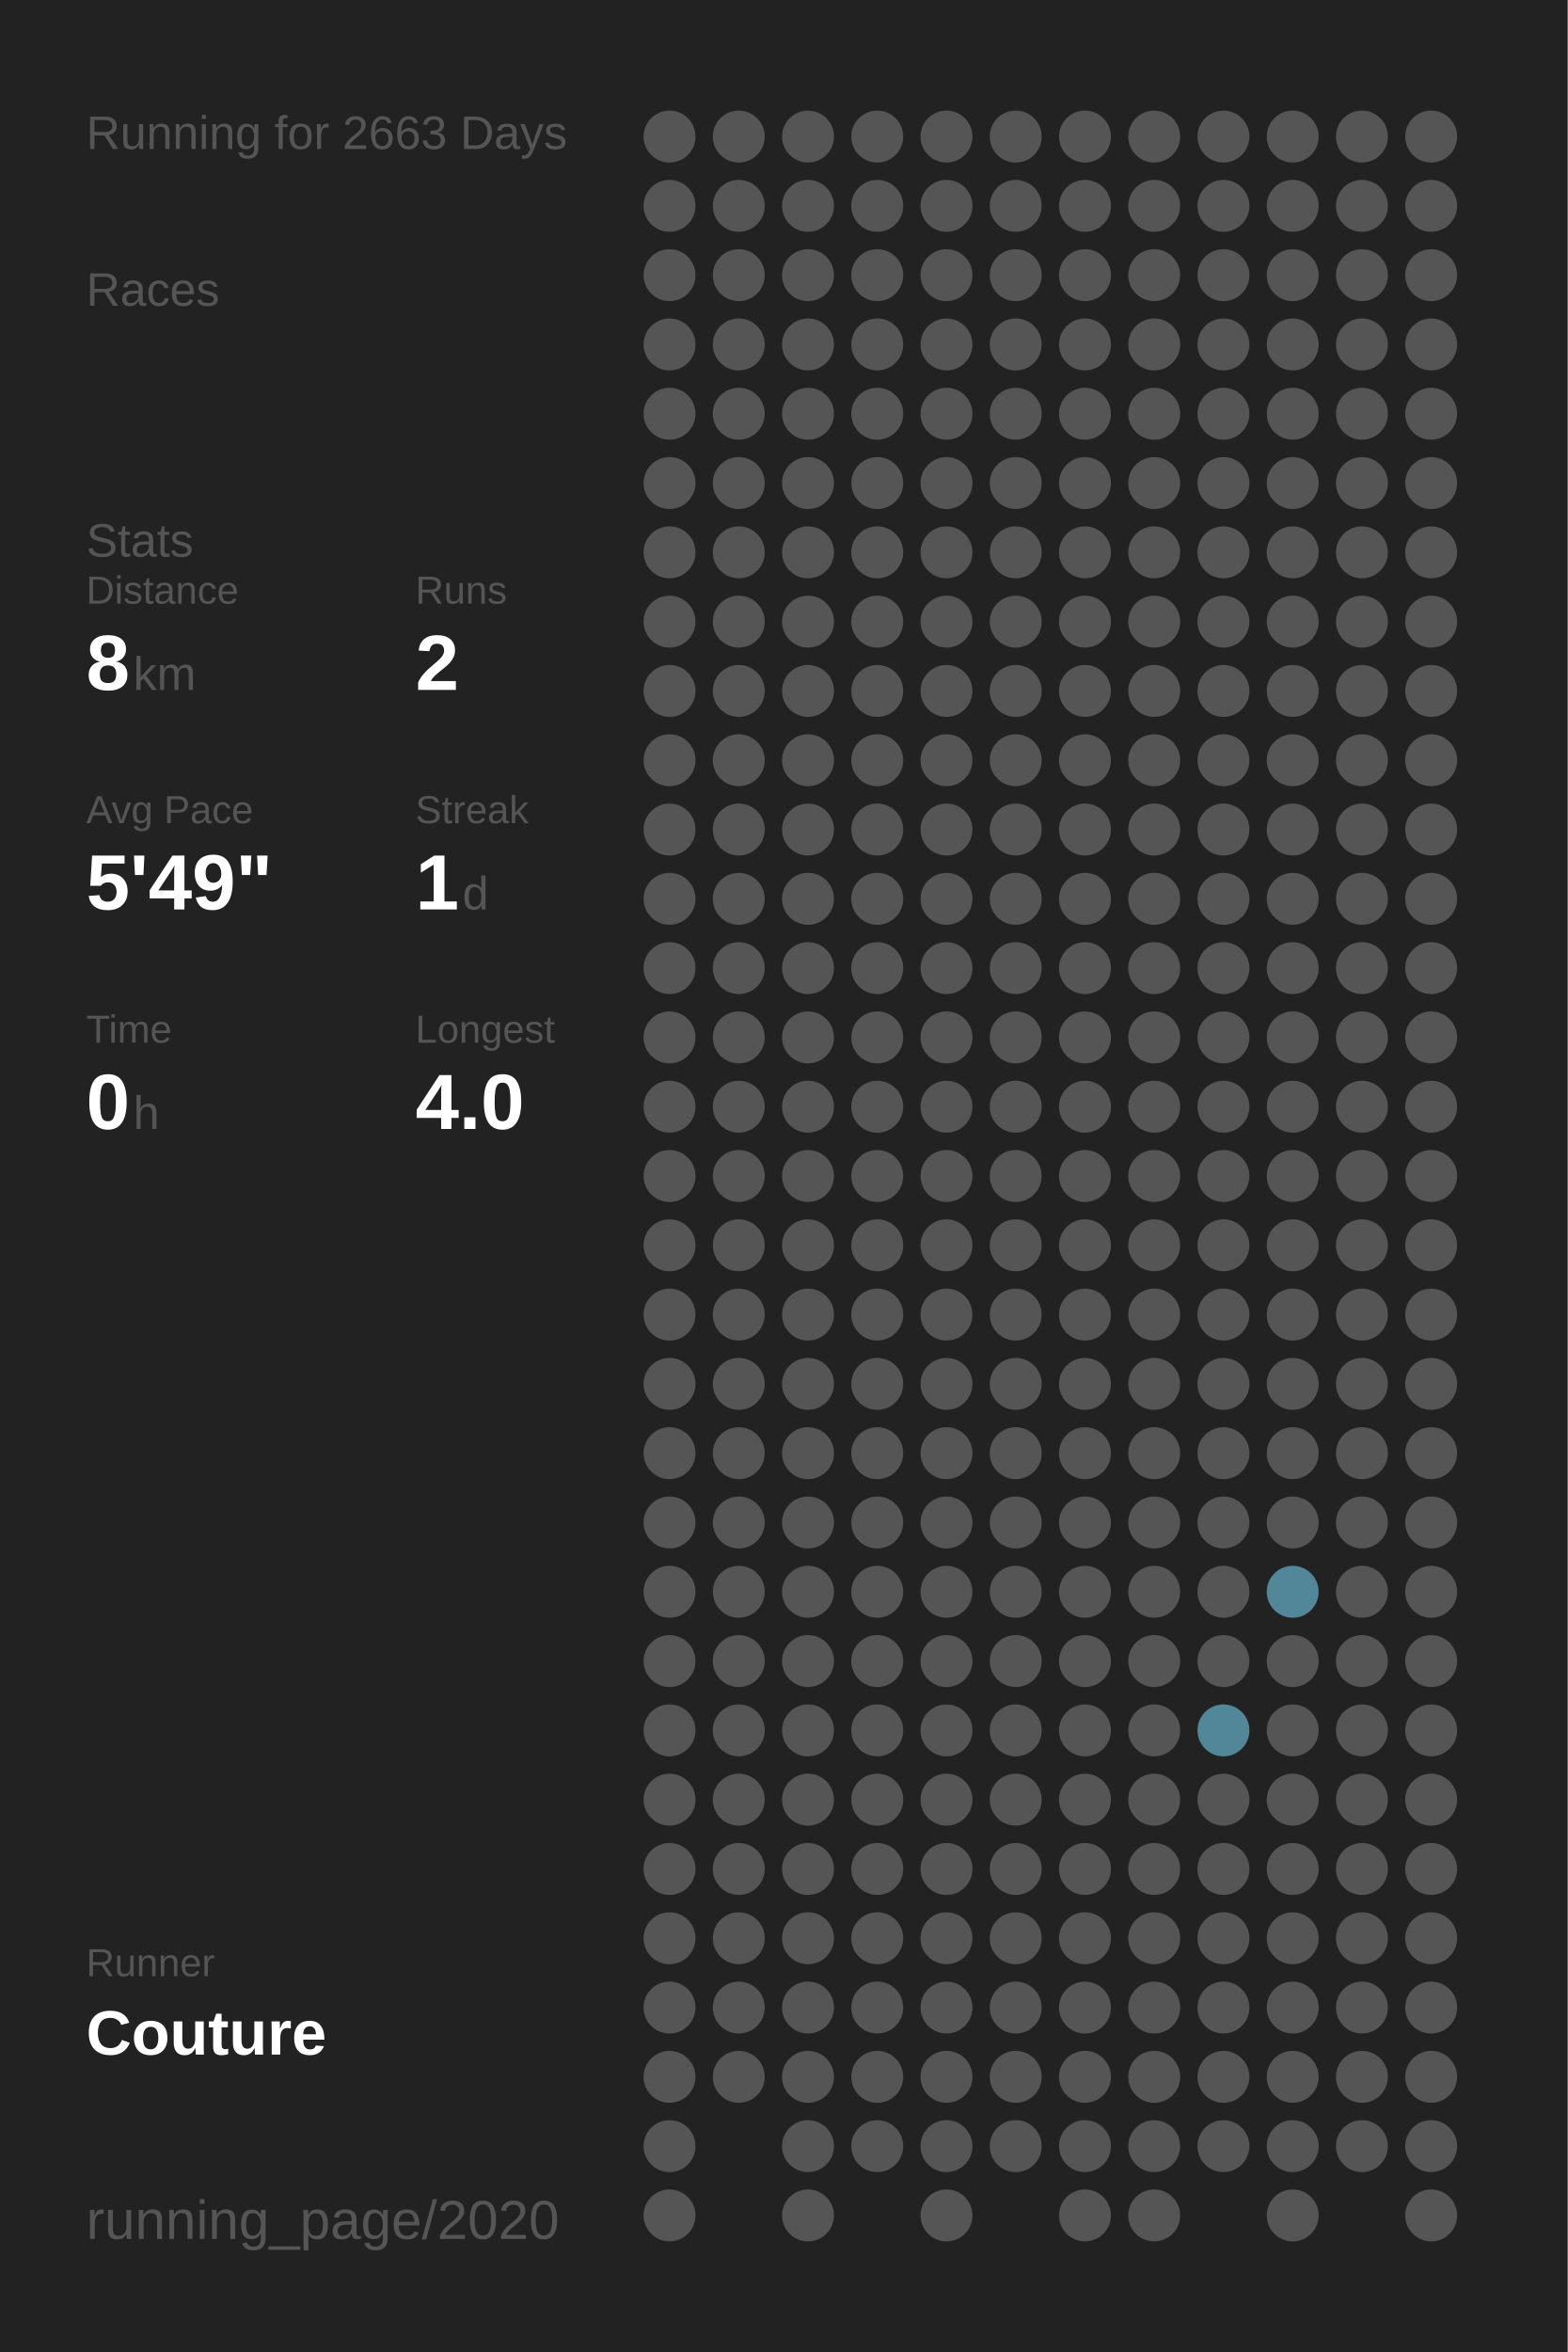
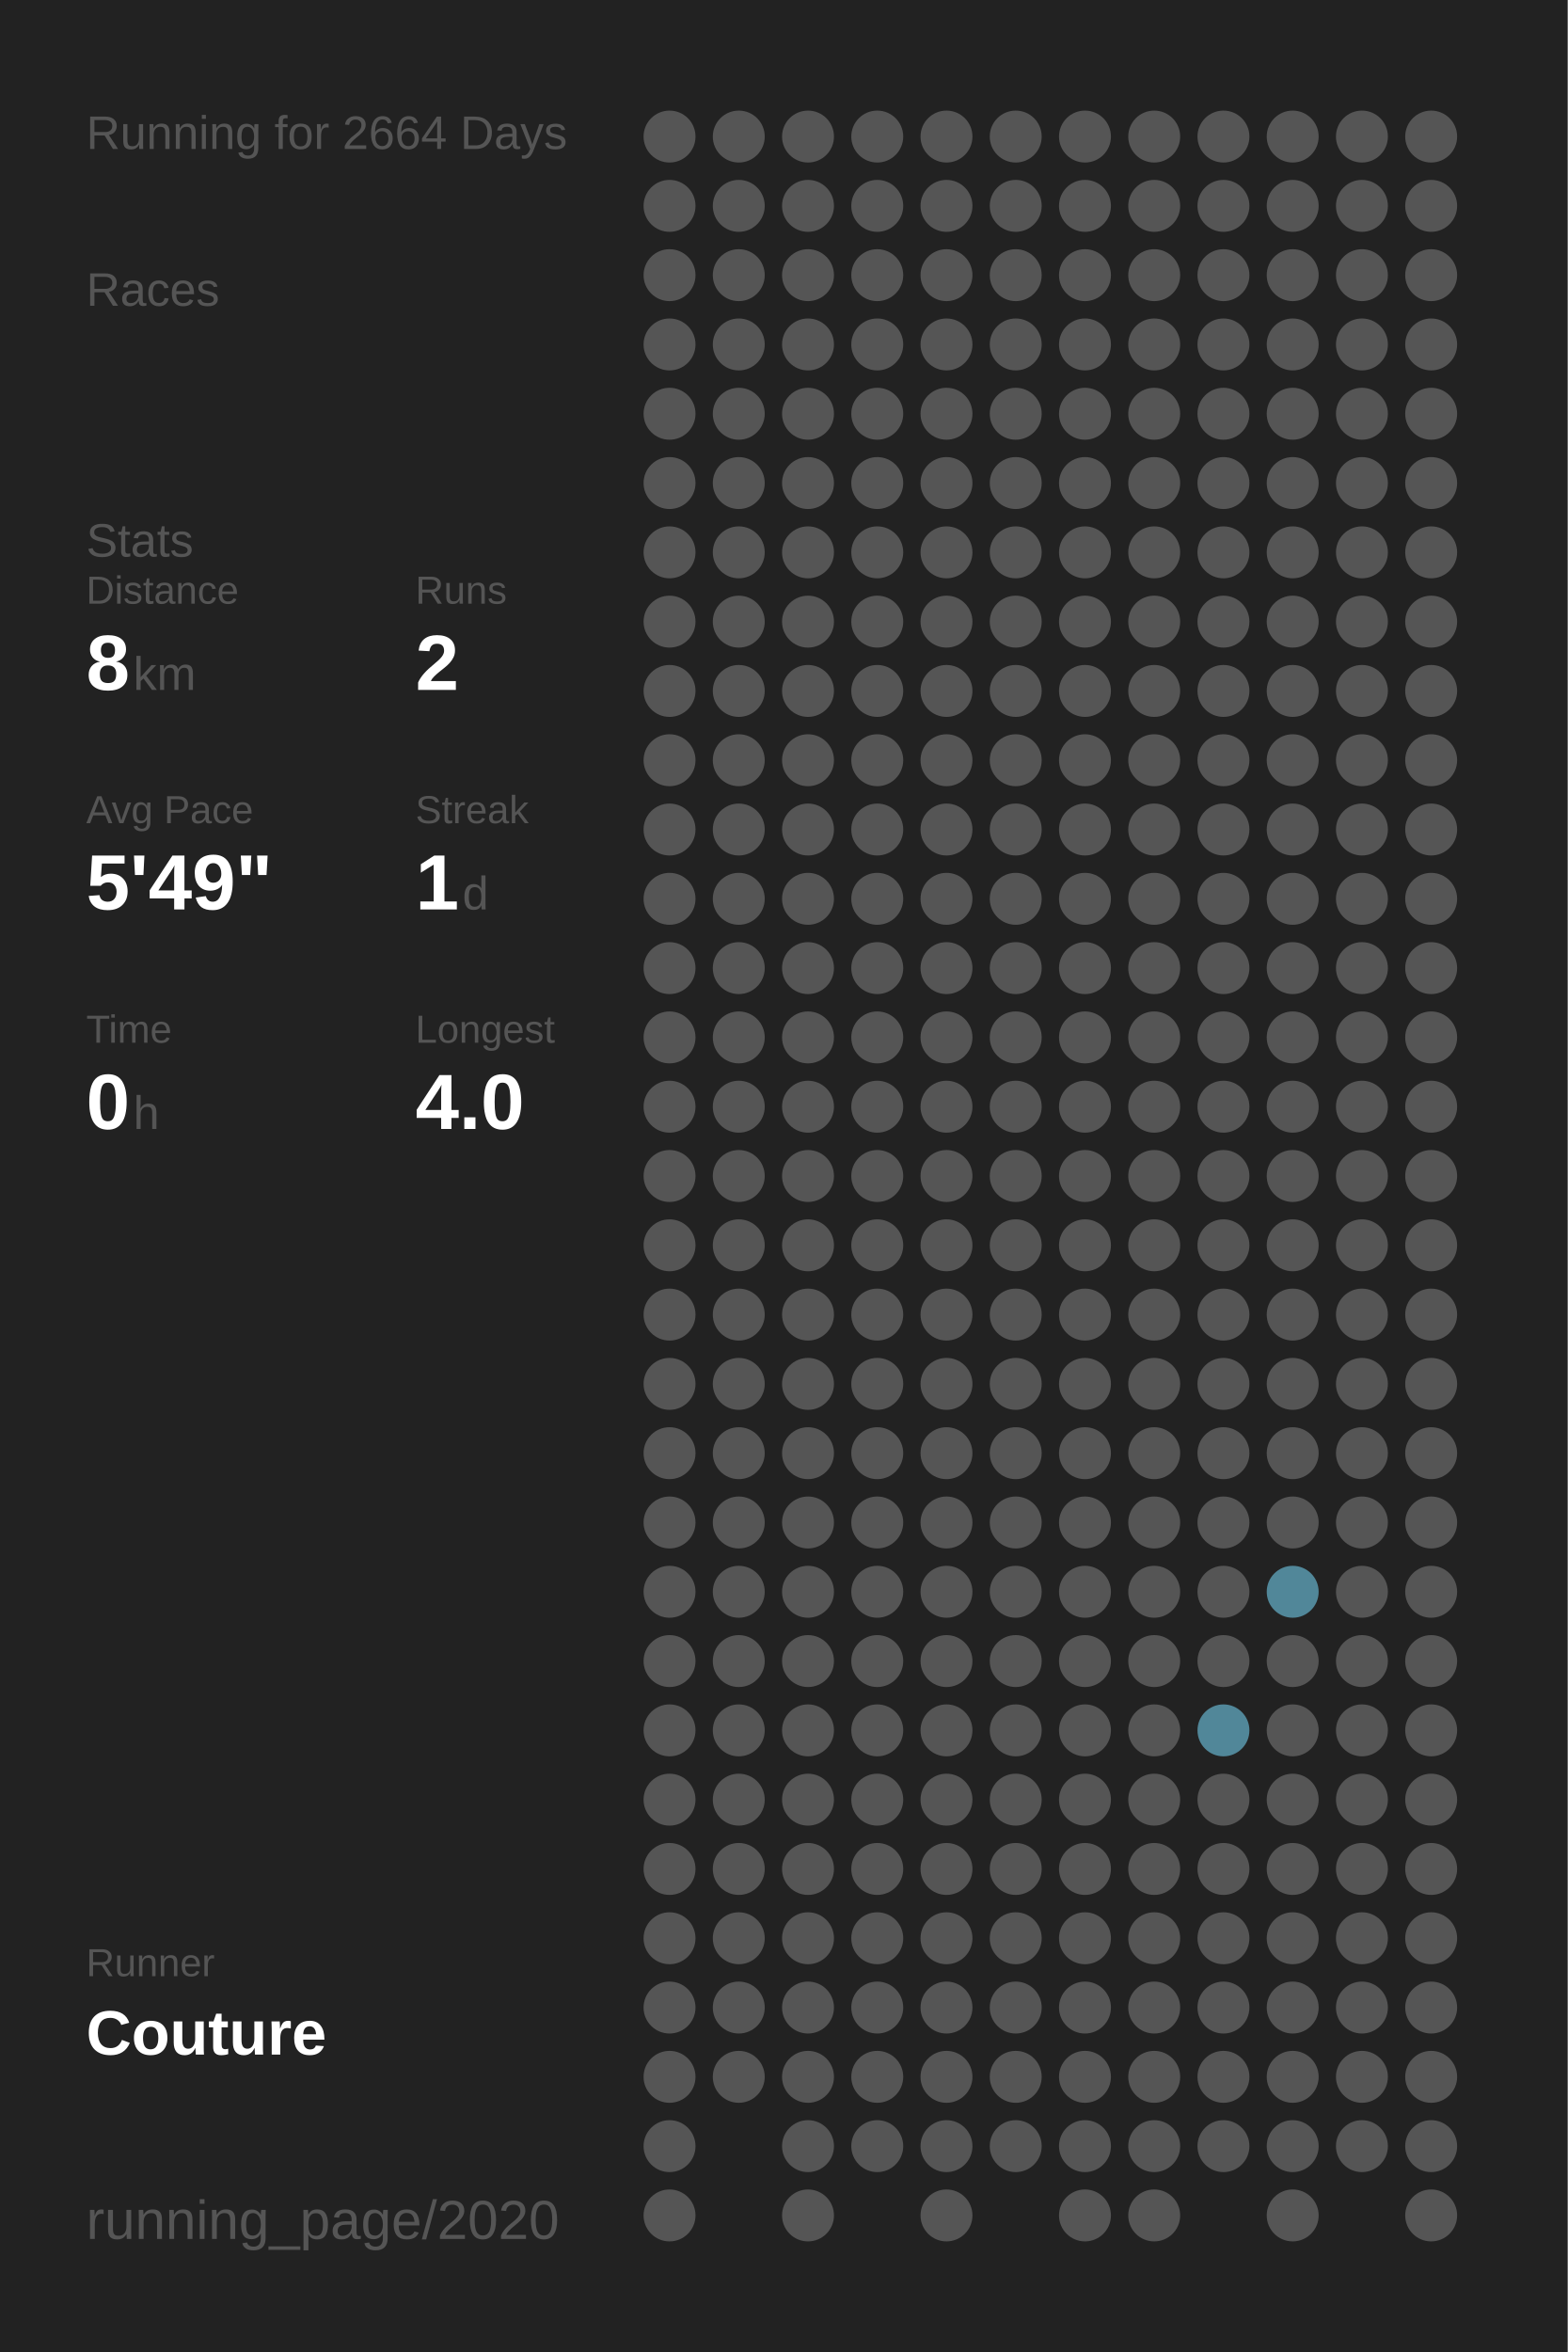
<svg xmlns="http://www.w3.org/2000/svg" baseProfile="full" height="300mm" version="1.1" viewBox="0,0,200,300" width="200mm">
  <defs />
  <rect fill="#222222" height="300" width="200" x="0" y="0" />
-   <text fill="#555555" style="font-size:6px; font-family:Arial;" x="11" y="19">Running for 2663 Days</text>
+   <text fill="#555555" style="font-size:6px; font-family:Arial;" x="11" y="19">Running for 2664 Days</text>
  <text fill="#555555" style="font-size:6px; font-family:Arial;" x="11" y="39">Races</text>
  <text fill="#555555" style="font-size:6px; font-family:Arial;" x="11" y="71">Stats</text>
  <text fill="#555555" style="font-size:5px; font-family:Arial;" x="11" y="77">Distance</text>
  <text fill="#FFFFFF" style="font-size:10px; font-family:Arial; font-weight:bold;" x="11" y="88">8</text>
  <text fill="#555555" style="font-size:6px; font-family:Arial;" x="17" y="88">km</text>
  <text fill="#555555" style="font-size:5px; font-family:Arial;" x="53" y="77">Runs</text>
  <text fill="#FFFFFF" style="font-size:10px; font-family:Arial; font-weight:bold;" x="53" y="88">2</text>
  <text fill="#555555" style="font-size:5px; font-family:Arial;" x="11" y="105">Avg Pace</text>
  <text fill="#FFFFFF" style="font-size:10px; font-family:Arial; font-weight:bold;" x="11" y="116">5'49"</text>
  <text fill="#555555" style="font-size:5px; font-family:Arial;" x="53" y="105">Streak</text>
  <text fill="#FFFFFF" style="font-size:10px; font-family:Arial; font-weight:bold;" x="53" y="116">1</text>
  <text fill="#555555" style="font-size:6px; font-family:Arial;" x="59" y="116">d</text>
  <text fill="#555555" style="font-size:5px; font-family:Arial;" x="11" y="133">Time</text>
  <text fill="#FFFFFF" style="font-size:10px; font-family:Arial; font-weight:bold;" x="11" y="144">0</text>
  <text fill="#555555" style="font-size:6px; font-family:Arial;" x="17" y="144">h</text>
  <text fill="#555555" style="font-size:5px; font-family:Arial;" x="53" y="133">Longest</text>
  <text fill="#FFFFFF" style="font-size:10px; font-family:Arial; font-weight:bold;" x="53" y="144">4.0</text>
  <text fill="#555555" style="font-size:5px; font-family:Arial;" x="11" y="252.065">Runner</text>
  <text fill="#FFFFFF" style="font-size:8px; font-family:Arial; font-weight:bold;" x="11" y="262.065">Couture</text>
  <text fill="#555555" style="font-size:7px; font-family:Arial;" x="11" y="285.581">running_page/2020</text>
  <circle cx="85.417" cy="17.419" fill="#555555" r="3.312" />
  <circle cx="85.417" cy="26.258" fill="#555555" r="3.312" />
  <circle cx="85.417" cy="35.097" fill="#555555" r="3.312" />
  <circle cx="85.417" cy="43.935" fill="#555555" r="3.312" />
  <circle cx="85.417" cy="52.774" fill="#555555" r="3.312" />
  <circle cx="85.417" cy="61.613" fill="#555555" r="3.312" />
  <circle cx="85.417" cy="70.452" fill="#555555" r="3.312" />
  <circle cx="85.417" cy="79.29" fill="#555555" r="3.312" />
  <circle cx="85.417" cy="88.129" fill="#555555" r="3.312" />
  <circle cx="85.417" cy="96.968" fill="#555555" r="3.312" />
  <circle cx="85.417" cy="105.806" fill="#555555" r="3.312" />
  <circle cx="85.417" cy="114.645" fill="#555555" r="3.312" />
  <circle cx="85.417" cy="123.484" fill="#555555" r="3.312" />
  <circle cx="85.417" cy="132.323" fill="#555555" r="3.312" />
  <circle cx="85.417" cy="141.161" fill="#555555" r="3.312" />
  <circle cx="85.417" cy="150" fill="#555555" r="3.312" />
  <circle cx="85.417" cy="158.839" fill="#555555" r="3.312" />
  <circle cx="85.417" cy="167.677" fill="#555555" r="3.312" />
  <circle cx="85.417" cy="176.516" fill="#555555" r="3.312" />
  <circle cx="85.417" cy="185.355" fill="#555555" r="3.312" />
  <circle cx="85.417" cy="194.194" fill="#555555" r="3.312" />
  <circle cx="85.417" cy="203.032" fill="#555555" r="3.312" />
  <circle cx="85.417" cy="211.871" fill="#555555" r="3.312" />
  <circle cx="85.417" cy="220.71" fill="#555555" r="3.312" />
  <circle cx="85.417" cy="229.548" fill="#555555" r="3.312" />
  <circle cx="85.417" cy="238.387" fill="#555555" r="3.312" />
  <circle cx="85.417" cy="247.226" fill="#555555" r="3.312" />
  <circle cx="85.417" cy="256.065" fill="#555555" r="3.312" />
  <circle cx="85.417" cy="264.903" fill="#555555" r="3.312" />
  <circle cx="85.417" cy="273.742" fill="#555555" r="3.312" />
  <circle cx="85.417" cy="282.581" fill="#555555" r="3.312" />
  <circle cx="94.25" cy="17.419" fill="#555555" r="3.312" />
  <circle cx="94.25" cy="26.258" fill="#555555" r="3.312" />
  <circle cx="94.25" cy="35.097" fill="#555555" r="3.312" />
  <circle cx="94.25" cy="43.935" fill="#555555" r="3.312" />
  <circle cx="94.25" cy="52.774" fill="#555555" r="3.312" />
  <circle cx="94.25" cy="61.613" fill="#555555" r="3.312" />
  <circle cx="94.25" cy="70.452" fill="#555555" r="3.312" />
  <circle cx="94.25" cy="79.29" fill="#555555" r="3.312" />
  <circle cx="94.25" cy="88.129" fill="#555555" r="3.312" />
  <circle cx="94.25" cy="96.968" fill="#555555" r="3.312" />
  <circle cx="94.25" cy="105.806" fill="#555555" r="3.312" />
  <circle cx="94.25" cy="114.645" fill="#555555" r="3.312" />
  <circle cx="94.25" cy="123.484" fill="#555555" r="3.312" />
  <circle cx="94.25" cy="132.323" fill="#555555" r="3.312" />
  <circle cx="94.25" cy="141.161" fill="#555555" r="3.312" />
  <circle cx="94.25" cy="150" fill="#555555" r="3.312" />
  <circle cx="94.25" cy="158.839" fill="#555555" r="3.312" />
  <circle cx="94.25" cy="167.677" fill="#555555" r="3.312" />
  <circle cx="94.25" cy="176.516" fill="#555555" r="3.312" />
  <circle cx="94.25" cy="185.355" fill="#555555" r="3.312" />
  <circle cx="94.25" cy="194.194" fill="#555555" r="3.312" />
  <circle cx="94.25" cy="203.032" fill="#555555" r="3.312" />
  <circle cx="94.25" cy="211.871" fill="#555555" r="3.312" />
  <circle cx="94.25" cy="220.71" fill="#555555" r="3.312" />
  <circle cx="94.25" cy="229.548" fill="#555555" r="3.312" />
  <circle cx="94.25" cy="238.387" fill="#555555" r="3.312" />
  <circle cx="94.25" cy="247.226" fill="#555555" r="3.312" />
  <circle cx="94.25" cy="256.065" fill="#555555" r="3.312" />
  <circle cx="94.25" cy="264.903" fill="#555555" r="3.312" />
  <circle cx="103.083" cy="17.419" fill="#555555" r="3.312" />
  <circle cx="103.083" cy="26.258" fill="#555555" r="3.312" />
  <circle cx="103.083" cy="35.097" fill="#555555" r="3.312" />
  <circle cx="103.083" cy="43.935" fill="#555555" r="3.312" />
  <circle cx="103.083" cy="52.774" fill="#555555" r="3.312" />
  <circle cx="103.083" cy="61.613" fill="#555555" r="3.312" />
  <circle cx="103.083" cy="70.452" fill="#555555" r="3.312" />
  <circle cx="103.083" cy="79.29" fill="#555555" r="3.312" />
  <circle cx="103.083" cy="88.129" fill="#555555" r="3.312" />
  <circle cx="103.083" cy="96.968" fill="#555555" r="3.312" />
  <circle cx="103.083" cy="105.806" fill="#555555" r="3.312" />
  <circle cx="103.083" cy="114.645" fill="#555555" r="3.312" />
  <circle cx="103.083" cy="123.484" fill="#555555" r="3.312" />
  <circle cx="103.083" cy="132.323" fill="#555555" r="3.312" />
  <circle cx="103.083" cy="141.161" fill="#555555" r="3.312" />
  <circle cx="103.083" cy="150" fill="#555555" r="3.312" />
  <circle cx="103.083" cy="158.839" fill="#555555" r="3.312" />
  <circle cx="103.083" cy="167.677" fill="#555555" r="3.312" />
  <circle cx="103.083" cy="176.516" fill="#555555" r="3.312" />
  <circle cx="103.083" cy="185.355" fill="#555555" r="3.312" />
  <circle cx="103.083" cy="194.194" fill="#555555" r="3.312" />
  <circle cx="103.083" cy="203.032" fill="#555555" r="3.312" />
  <circle cx="103.083" cy="211.871" fill="#555555" r="3.312" />
  <circle cx="103.083" cy="220.71" fill="#555555" r="3.312" />
  <circle cx="103.083" cy="229.548" fill="#555555" r="3.312" />
  <circle cx="103.083" cy="238.387" fill="#555555" r="3.312" />
  <circle cx="103.083" cy="247.226" fill="#555555" r="3.312" />
  <circle cx="103.083" cy="256.065" fill="#555555" r="3.312" />
  <circle cx="103.083" cy="264.903" fill="#555555" r="3.312" />
  <circle cx="103.083" cy="273.742" fill="#555555" r="3.312" />
  <circle cx="103.083" cy="282.581" fill="#555555" r="3.312" />
  <circle cx="111.917" cy="17.419" fill="#555555" r="3.312" />
  <circle cx="111.917" cy="26.258" fill="#555555" r="3.312" />
  <circle cx="111.917" cy="35.097" fill="#555555" r="3.312" />
  <circle cx="111.917" cy="43.935" fill="#555555" r="3.312" />
  <circle cx="111.917" cy="52.774" fill="#555555" r="3.312" />
  <circle cx="111.917" cy="61.613" fill="#555555" r="3.312" />
  <circle cx="111.917" cy="70.452" fill="#555555" r="3.312" />
  <circle cx="111.917" cy="79.29" fill="#555555" r="3.312" />
  <circle cx="111.917" cy="88.129" fill="#555555" r="3.312" />
  <circle cx="111.917" cy="96.968" fill="#555555" r="3.312" />
  <circle cx="111.917" cy="105.806" fill="#555555" r="3.312" />
  <circle cx="111.917" cy="114.645" fill="#555555" r="3.312" />
  <circle cx="111.917" cy="123.484" fill="#555555" r="3.312" />
  <circle cx="111.917" cy="132.323" fill="#555555" r="3.312" />
  <circle cx="111.917" cy="141.161" fill="#555555" r="3.312" />
  <circle cx="111.917" cy="150" fill="#555555" r="3.312" />
  <circle cx="111.917" cy="158.839" fill="#555555" r="3.312" />
  <circle cx="111.917" cy="167.677" fill="#555555" r="3.312" />
  <circle cx="111.917" cy="176.516" fill="#555555" r="3.312" />
  <circle cx="111.917" cy="185.355" fill="#555555" r="3.312" />
  <circle cx="111.917" cy="194.194" fill="#555555" r="3.312" />
  <circle cx="111.917" cy="203.032" fill="#555555" r="3.312" />
  <circle cx="111.917" cy="211.871" fill="#555555" r="3.312" />
  <circle cx="111.917" cy="220.71" fill="#555555" r="3.312" />
  <circle cx="111.917" cy="229.548" fill="#555555" r="3.312" />
  <circle cx="111.917" cy="238.387" fill="#555555" r="3.312" />
  <circle cx="111.917" cy="247.226" fill="#555555" r="3.312" />
  <circle cx="111.917" cy="256.065" fill="#555555" r="3.312" />
  <circle cx="111.917" cy="264.903" fill="#555555" r="3.312" />
  <circle cx="111.917" cy="273.742" fill="#555555" r="3.312" />
  <circle cx="120.75" cy="17.419" fill="#555555" r="3.312" />
  <circle cx="120.75" cy="26.258" fill="#555555" r="3.312" />
  <circle cx="120.75" cy="35.097" fill="#555555" r="3.312" />
  <circle cx="120.75" cy="43.935" fill="#555555" r="3.312" />
  <circle cx="120.75" cy="52.774" fill="#555555" r="3.312" />
  <circle cx="120.75" cy="61.613" fill="#555555" r="3.312" />
  <circle cx="120.75" cy="70.452" fill="#555555" r="3.312" />
  <circle cx="120.75" cy="79.29" fill="#555555" r="3.312" />
  <circle cx="120.75" cy="88.129" fill="#555555" r="3.312" />
  <circle cx="120.75" cy="96.968" fill="#555555" r="3.312" />
  <circle cx="120.75" cy="105.806" fill="#555555" r="3.312" />
  <circle cx="120.75" cy="114.645" fill="#555555" r="3.312" />
  <circle cx="120.75" cy="123.484" fill="#555555" r="3.312" />
  <circle cx="120.75" cy="132.323" fill="#555555" r="3.312" />
  <circle cx="120.75" cy="141.161" fill="#555555" r="3.312" />
  <circle cx="120.75" cy="150" fill="#555555" r="3.312" />
  <circle cx="120.75" cy="158.839" fill="#555555" r="3.312" />
  <circle cx="120.75" cy="167.677" fill="#555555" r="3.312" />
  <circle cx="120.75" cy="176.516" fill="#555555" r="3.312" />
  <circle cx="120.75" cy="185.355" fill="#555555" r="3.312" />
  <circle cx="120.75" cy="194.194" fill="#555555" r="3.312" />
  <circle cx="120.75" cy="203.032" fill="#555555" r="3.312" />
  <circle cx="120.75" cy="211.871" fill="#555555" r="3.312" />
  <circle cx="120.75" cy="220.71" fill="#555555" r="3.312" />
  <circle cx="120.75" cy="229.548" fill="#555555" r="3.312" />
  <circle cx="120.75" cy="238.387" fill="#555555" r="3.312" />
  <circle cx="120.75" cy="247.226" fill="#555555" r="3.312" />
  <circle cx="120.75" cy="256.065" fill="#555555" r="3.312" />
  <circle cx="120.75" cy="264.903" fill="#555555" r="3.312" />
  <circle cx="120.75" cy="273.742" fill="#555555" r="3.312" />
  <circle cx="120.75" cy="282.581" fill="#555555" r="3.312" />
  <circle cx="129.583" cy="17.419" fill="#555555" r="3.312" />
  <circle cx="129.583" cy="26.258" fill="#555555" r="3.312" />
  <circle cx="129.583" cy="35.097" fill="#555555" r="3.312" />
  <circle cx="129.583" cy="43.935" fill="#555555" r="3.312" />
  <circle cx="129.583" cy="52.774" fill="#555555" r="3.312" />
  <circle cx="129.583" cy="61.613" fill="#555555" r="3.312" />
  <circle cx="129.583" cy="70.452" fill="#555555" r="3.312" />
  <circle cx="129.583" cy="79.29" fill="#555555" r="3.312" />
  <circle cx="129.583" cy="88.129" fill="#555555" r="3.312" />
  <circle cx="129.583" cy="96.968" fill="#555555" r="3.312" />
  <circle cx="129.583" cy="105.806" fill="#555555" r="3.312" />
  <circle cx="129.583" cy="114.645" fill="#555555" r="3.312" />
  <circle cx="129.583" cy="123.484" fill="#555555" r="3.312" />
  <circle cx="129.583" cy="132.323" fill="#555555" r="3.312" />
  <circle cx="129.583" cy="141.161" fill="#555555" r="3.312" />
  <circle cx="129.583" cy="150" fill="#555555" r="3.312" />
  <circle cx="129.583" cy="158.839" fill="#555555" r="3.312" />
  <circle cx="129.583" cy="167.677" fill="#555555" r="3.312" />
  <circle cx="129.583" cy="176.516" fill="#555555" r="3.312" />
  <circle cx="129.583" cy="185.355" fill="#555555" r="3.312" />
  <circle cx="129.583" cy="194.194" fill="#555555" r="3.312" />
  <circle cx="129.583" cy="203.032" fill="#555555" r="3.312" />
  <circle cx="129.583" cy="211.871" fill="#555555" r="3.312" />
  <circle cx="129.583" cy="220.71" fill="#555555" r="3.312" />
  <circle cx="129.583" cy="229.548" fill="#555555" r="3.312" />
  <circle cx="129.583" cy="238.387" fill="#555555" r="3.312" />
  <circle cx="129.583" cy="247.226" fill="#555555" r="3.312" />
  <circle cx="129.583" cy="256.065" fill="#555555" r="3.312" />
  <circle cx="129.583" cy="264.903" fill="#555555" r="3.312" />
  <circle cx="129.583" cy="273.742" fill="#555555" r="3.312" />
  <circle cx="138.417" cy="17.419" fill="#555555" r="3.312" />
  <circle cx="138.417" cy="26.258" fill="#555555" r="3.312" />
  <circle cx="138.417" cy="35.097" fill="#555555" r="3.312" />
  <circle cx="138.417" cy="43.935" fill="#555555" r="3.312" />
  <circle cx="138.417" cy="52.774" fill="#555555" r="3.312" />
  <circle cx="138.417" cy="61.613" fill="#555555" r="3.312" />
  <circle cx="138.417" cy="70.452" fill="#555555" r="3.312" />
  <circle cx="138.417" cy="79.29" fill="#555555" r="3.312" />
  <circle cx="138.417" cy="88.129" fill="#555555" r="3.312" />
  <circle cx="138.417" cy="96.968" fill="#555555" r="3.312" />
  <circle cx="138.417" cy="105.806" fill="#555555" r="3.312" />
  <circle cx="138.417" cy="114.645" fill="#555555" r="3.312" />
  <circle cx="138.417" cy="123.484" fill="#555555" r="3.312" />
  <circle cx="138.417" cy="132.323" fill="#555555" r="3.312" />
  <circle cx="138.417" cy="141.161" fill="#555555" r="3.312" />
  <circle cx="138.417" cy="150" fill="#555555" r="3.312" />
  <circle cx="138.417" cy="158.839" fill="#555555" r="3.312" />
  <circle cx="138.417" cy="167.677" fill="#555555" r="3.312" />
  <circle cx="138.417" cy="176.516" fill="#555555" r="3.312" />
  <circle cx="138.417" cy="185.355" fill="#555555" r="3.312" />
  <circle cx="138.417" cy="194.194" fill="#555555" r="3.312" />
  <circle cx="138.417" cy="203.032" fill="#555555" r="3.312" />
  <circle cx="138.417" cy="211.871" fill="#555555" r="3.312" />
  <circle cx="138.417" cy="220.71" fill="#555555" r="3.312" />
  <circle cx="138.417" cy="229.548" fill="#555555" r="3.312" />
  <circle cx="138.417" cy="238.387" fill="#555555" r="3.312" />
  <circle cx="138.417" cy="247.226" fill="#555555" r="3.312" />
  <circle cx="138.417" cy="256.065" fill="#555555" r="3.312" />
  <circle cx="138.417" cy="264.903" fill="#555555" r="3.312" />
  <circle cx="138.417" cy="273.742" fill="#555555" r="3.312" />
  <circle cx="138.417" cy="282.581" fill="#555555" r="3.312" />
  <circle cx="147.25" cy="17.419" fill="#555555" r="3.312" />
  <circle cx="147.25" cy="26.258" fill="#555555" r="3.312" />
  <circle cx="147.25" cy="35.097" fill="#555555" r="3.312" />
  <circle cx="147.25" cy="43.935" fill="#555555" r="3.312" />
  <circle cx="147.25" cy="52.774" fill="#555555" r="3.312" />
  <circle cx="147.25" cy="61.613" fill="#555555" r="3.312" />
  <circle cx="147.25" cy="70.452" fill="#555555" r="3.312" />
  <circle cx="147.25" cy="79.29" fill="#555555" r="3.312" />
  <circle cx="147.25" cy="88.129" fill="#555555" r="3.312" />
  <circle cx="147.25" cy="96.968" fill="#555555" r="3.312" />
  <circle cx="147.25" cy="105.806" fill="#555555" r="3.312" />
  <circle cx="147.25" cy="114.645" fill="#555555" r="3.312" />
  <circle cx="147.25" cy="123.484" fill="#555555" r="3.312" />
  <circle cx="147.25" cy="132.323" fill="#555555" r="3.312" />
  <circle cx="147.25" cy="141.161" fill="#555555" r="3.312" />
  <circle cx="147.25" cy="150" fill="#555555" r="3.312" />
  <circle cx="147.25" cy="158.839" fill="#555555" r="3.312" />
  <circle cx="147.25" cy="167.677" fill="#555555" r="3.312" />
  <circle cx="147.25" cy="176.516" fill="#555555" r="3.312" />
  <circle cx="147.25" cy="185.355" fill="#555555" r="3.312" />
  <circle cx="147.25" cy="194.194" fill="#555555" r="3.312" />
  <circle cx="147.25" cy="203.032" fill="#555555" r="3.312" />
  <circle cx="147.25" cy="211.871" fill="#555555" r="3.312" />
  <circle cx="147.25" cy="220.71" fill="#555555" r="3.312" />
  <circle cx="147.25" cy="229.548" fill="#555555" r="3.312" />
  <circle cx="147.25" cy="238.387" fill="#555555" r="3.312" />
  <circle cx="147.25" cy="247.226" fill="#555555" r="3.312" />
  <circle cx="147.25" cy="256.065" fill="#555555" r="3.312" />
  <circle cx="147.25" cy="264.903" fill="#555555" r="3.312" />
  <circle cx="147.25" cy="273.742" fill="#555555" r="3.312" />
  <circle cx="147.25" cy="282.581" fill="#555555" r="3.312" />
  <circle cx="156.083" cy="17.419" fill="#555555" r="3.312" />
  <circle cx="156.083" cy="26.258" fill="#555555" r="3.312" />
  <circle cx="156.083" cy="35.097" fill="#555555" r="3.312" />
  <circle cx="156.083" cy="43.935" fill="#555555" r="3.312" />
  <circle cx="156.083" cy="52.774" fill="#555555" r="3.312" />
  <circle cx="156.083" cy="61.613" fill="#555555" r="3.312" />
  <circle cx="156.083" cy="70.452" fill="#555555" r="3.312" />
  <circle cx="156.083" cy="79.29" fill="#555555" r="3.312" />
  <circle cx="156.083" cy="88.129" fill="#555555" r="3.312" />
  <circle cx="156.083" cy="96.968" fill="#555555" r="3.312" />
  <circle cx="156.083" cy="105.806" fill="#555555" r="3.312" />
  <circle cx="156.083" cy="114.645" fill="#555555" r="3.312" />
  <circle cx="156.083" cy="123.484" fill="#555555" r="3.312" />
  <circle cx="156.083" cy="132.323" fill="#555555" r="3.312" />
  <circle cx="156.083" cy="141.161" fill="#555555" r="3.312" />
  <circle cx="156.083" cy="150" fill="#555555" r="3.312" />
  <circle cx="156.083" cy="158.839" fill="#555555" r="3.312" />
  <circle cx="156.083" cy="167.677" fill="#555555" r="3.312" />
  <circle cx="156.083" cy="176.516" fill="#555555" r="3.312" />
  <circle cx="156.083" cy="185.355" fill="#555555" r="3.312" />
  <circle cx="156.083" cy="194.194" fill="#555555" r="3.312" />
  <circle cx="156.083" cy="203.032" fill="#555555" r="3.312" />
  <circle cx="156.083" cy="211.871" fill="#555555" r="3.312" />
  <circle cx="156.083" cy="220.71" fill="#518799" r="3.312" />
  <circle cx="156.083" cy="229.548" fill="#555555" r="3.312" />
  <circle cx="156.083" cy="238.387" fill="#555555" r="3.312" />
  <circle cx="156.083" cy="247.226" fill="#555555" r="3.312" />
  <circle cx="156.083" cy="256.065" fill="#555555" r="3.312" />
  <circle cx="156.083" cy="264.903" fill="#555555" r="3.312" />
  <circle cx="156.083" cy="273.742" fill="#555555" r="3.312" />
  <circle cx="164.917" cy="17.419" fill="#555555" r="3.312" />
  <circle cx="164.917" cy="26.258" fill="#555555" r="3.312" />
  <circle cx="164.917" cy="35.097" fill="#555555" r="3.312" />
  <circle cx="164.917" cy="43.935" fill="#555555" r="3.312" />
  <circle cx="164.917" cy="52.774" fill="#555555" r="3.312" />
  <circle cx="164.917" cy="61.613" fill="#555555" r="3.312" />
  <circle cx="164.917" cy="70.452" fill="#555555" r="3.312" />
  <circle cx="164.917" cy="79.29" fill="#555555" r="3.312" />
  <circle cx="164.917" cy="88.129" fill="#555555" r="3.312" />
  <circle cx="164.917" cy="96.968" fill="#555555" r="3.312" />
  <circle cx="164.917" cy="105.806" fill="#555555" r="3.312" />
  <circle cx="164.917" cy="114.645" fill="#555555" r="3.312" />
  <circle cx="164.917" cy="123.484" fill="#555555" r="3.312" />
  <circle cx="164.917" cy="132.323" fill="#555555" r="3.312" />
  <circle cx="164.917" cy="141.161" fill="#555555" r="3.312" />
  <circle cx="164.917" cy="150" fill="#555555" r="3.312" />
  <circle cx="164.917" cy="158.839" fill="#555555" r="3.312" />
  <circle cx="164.917" cy="167.677" fill="#555555" r="3.312" />
  <circle cx="164.917" cy="176.516" fill="#555555" r="3.312" />
  <circle cx="164.917" cy="185.355" fill="#555555" r="3.312" />
  <circle cx="164.917" cy="194.194" fill="#555555" r="3.312" />
  <circle cx="164.917" cy="203.032" fill="#518799" r="3.312" />
  <circle cx="164.917" cy="211.871" fill="#555555" r="3.312" />
  <circle cx="164.917" cy="220.71" fill="#555555" r="3.312" />
  <circle cx="164.917" cy="229.548" fill="#555555" r="3.312" />
  <circle cx="164.917" cy="238.387" fill="#555555" r="3.312" />
  <circle cx="164.917" cy="247.226" fill="#555555" r="3.312" />
  <circle cx="164.917" cy="256.065" fill="#555555" r="3.312" />
  <circle cx="164.917" cy="264.903" fill="#555555" r="3.312" />
  <circle cx="164.917" cy="273.742" fill="#555555" r="3.312" />
  <circle cx="164.917" cy="282.581" fill="#555555" r="3.312" />
  <circle cx="173.75" cy="17.419" fill="#555555" r="3.312" />
  <circle cx="173.75" cy="26.258" fill="#555555" r="3.312" />
  <circle cx="173.75" cy="35.097" fill="#555555" r="3.312" />
  <circle cx="173.75" cy="43.935" fill="#555555" r="3.312" />
  <circle cx="173.75" cy="52.774" fill="#555555" r="3.312" />
  <circle cx="173.75" cy="61.613" fill="#555555" r="3.312" />
  <circle cx="173.75" cy="70.452" fill="#555555" r="3.312" />
  <circle cx="173.75" cy="79.29" fill="#555555" r="3.312" />
  <circle cx="173.75" cy="88.129" fill="#555555" r="3.312" />
  <circle cx="173.75" cy="96.968" fill="#555555" r="3.312" />
  <circle cx="173.75" cy="105.806" fill="#555555" r="3.312" />
  <circle cx="173.75" cy="114.645" fill="#555555" r="3.312" />
  <circle cx="173.75" cy="123.484" fill="#555555" r="3.312" />
  <circle cx="173.75" cy="132.323" fill="#555555" r="3.312" />
  <circle cx="173.75" cy="141.161" fill="#555555" r="3.312" />
  <circle cx="173.75" cy="150" fill="#555555" r="3.312" />
  <circle cx="173.75" cy="158.839" fill="#555555" r="3.312" />
  <circle cx="173.75" cy="167.677" fill="#555555" r="3.312" />
  <circle cx="173.75" cy="176.516" fill="#555555" r="3.312" />
  <circle cx="173.75" cy="185.355" fill="#555555" r="3.312" />
  <circle cx="173.75" cy="194.194" fill="#555555" r="3.312" />
  <circle cx="173.75" cy="203.032" fill="#555555" r="3.312" />
  <circle cx="173.75" cy="211.871" fill="#555555" r="3.312" />
  <circle cx="173.75" cy="220.71" fill="#555555" r="3.312" />
  <circle cx="173.75" cy="229.548" fill="#555555" r="3.312" />
  <circle cx="173.75" cy="238.387" fill="#555555" r="3.312" />
  <circle cx="173.75" cy="247.226" fill="#555555" r="3.312" />
  <circle cx="173.75" cy="256.065" fill="#555555" r="3.312" />
  <circle cx="173.75" cy="264.903" fill="#555555" r="3.312" />
  <circle cx="173.75" cy="273.742" fill="#555555" r="3.312" />
  <circle cx="182.583" cy="17.419" fill="#555555" r="3.312" />
  <circle cx="182.583" cy="26.258" fill="#555555" r="3.312" />
  <circle cx="182.583" cy="35.097" fill="#555555" r="3.312" />
  <circle cx="182.583" cy="43.935" fill="#555555" r="3.312" />
  <circle cx="182.583" cy="52.774" fill="#555555" r="3.312" />
  <circle cx="182.583" cy="61.613" fill="#555555" r="3.312" />
  <circle cx="182.583" cy="70.452" fill="#555555" r="3.312" />
  <circle cx="182.583" cy="79.29" fill="#555555" r="3.312" />
  <circle cx="182.583" cy="88.129" fill="#555555" r="3.312" />
  <circle cx="182.583" cy="96.968" fill="#555555" r="3.312" />
  <circle cx="182.583" cy="105.806" fill="#555555" r="3.312" />
  <circle cx="182.583" cy="114.645" fill="#555555" r="3.312" />
  <circle cx="182.583" cy="123.484" fill="#555555" r="3.312" />
  <circle cx="182.583" cy="132.323" fill="#555555" r="3.312" />
  <circle cx="182.583" cy="141.161" fill="#555555" r="3.312" />
  <circle cx="182.583" cy="150" fill="#555555" r="3.312" />
  <circle cx="182.583" cy="158.839" fill="#555555" r="3.312" />
  <circle cx="182.583" cy="167.677" fill="#555555" r="3.312" />
  <circle cx="182.583" cy="176.516" fill="#555555" r="3.312" />
  <circle cx="182.583" cy="185.355" fill="#555555" r="3.312" />
  <circle cx="182.583" cy="194.194" fill="#555555" r="3.312" />
  <circle cx="182.583" cy="203.032" fill="#555555" r="3.312" />
  <circle cx="182.583" cy="211.871" fill="#555555" r="3.312" />
  <circle cx="182.583" cy="220.71" fill="#555555" r="3.312" />
  <circle cx="182.583" cy="229.548" fill="#555555" r="3.312" />
  <circle cx="182.583" cy="238.387" fill="#555555" r="3.312" />
  <circle cx="182.583" cy="247.226" fill="#555555" r="3.312" />
  <circle cx="182.583" cy="256.065" fill="#555555" r="3.312" />
  <circle cx="182.583" cy="264.903" fill="#555555" r="3.312" />
  <circle cx="182.583" cy="273.742" fill="#555555" r="3.312" />
  <circle cx="182.583" cy="282.581" fill="#555555" r="3.312" />
</svg>
